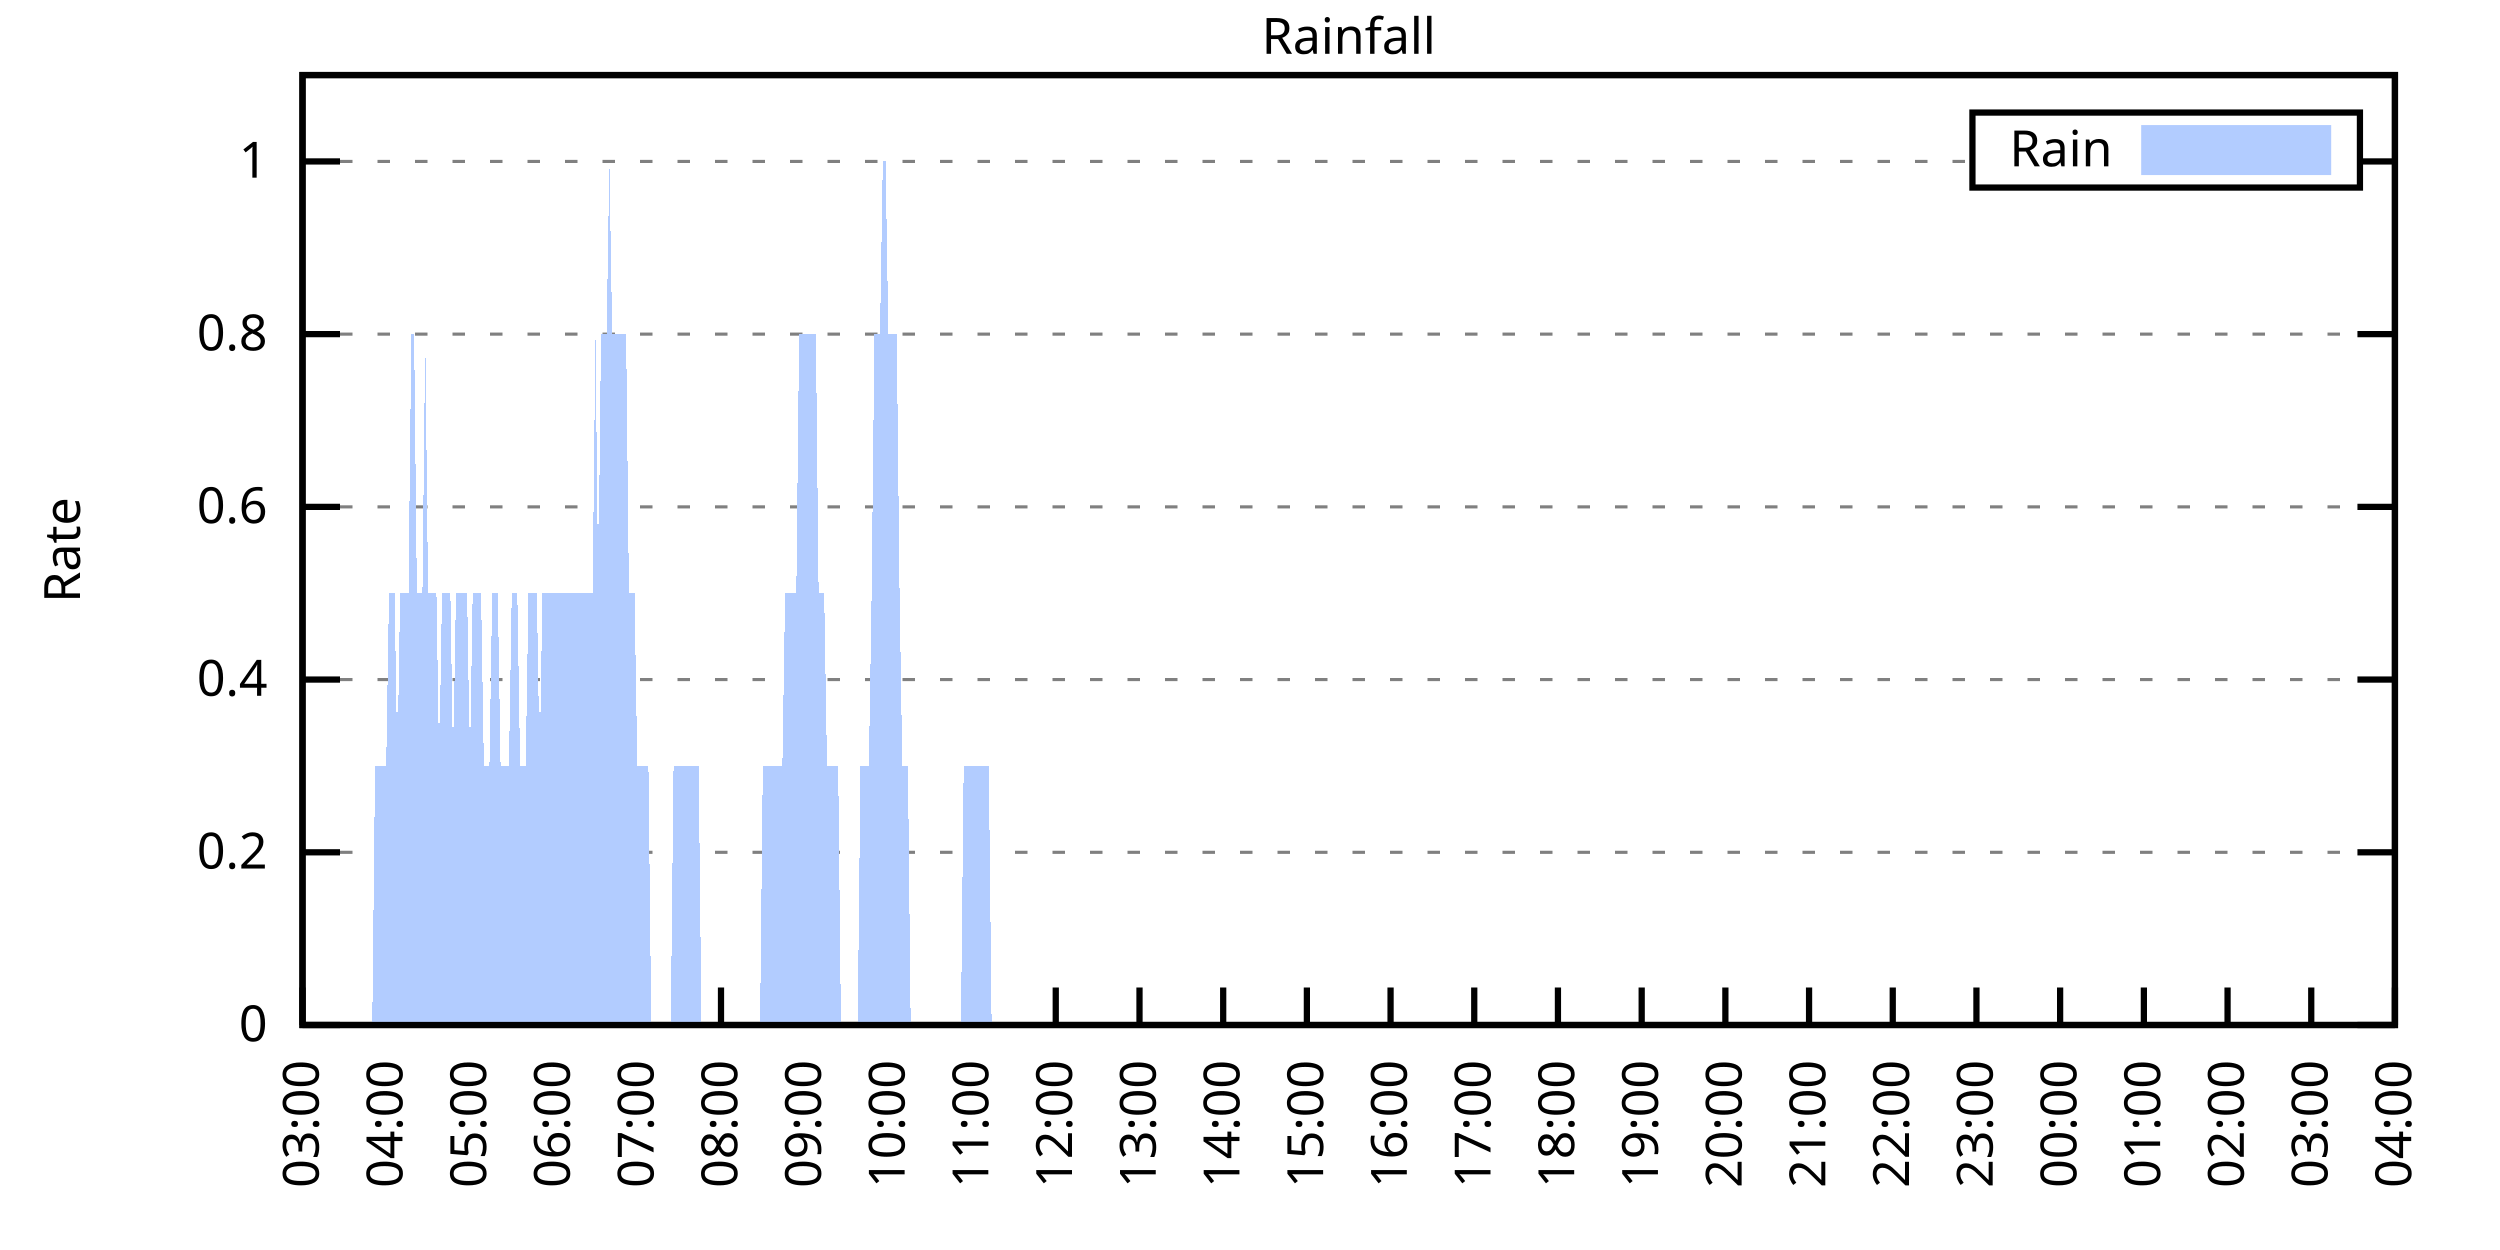
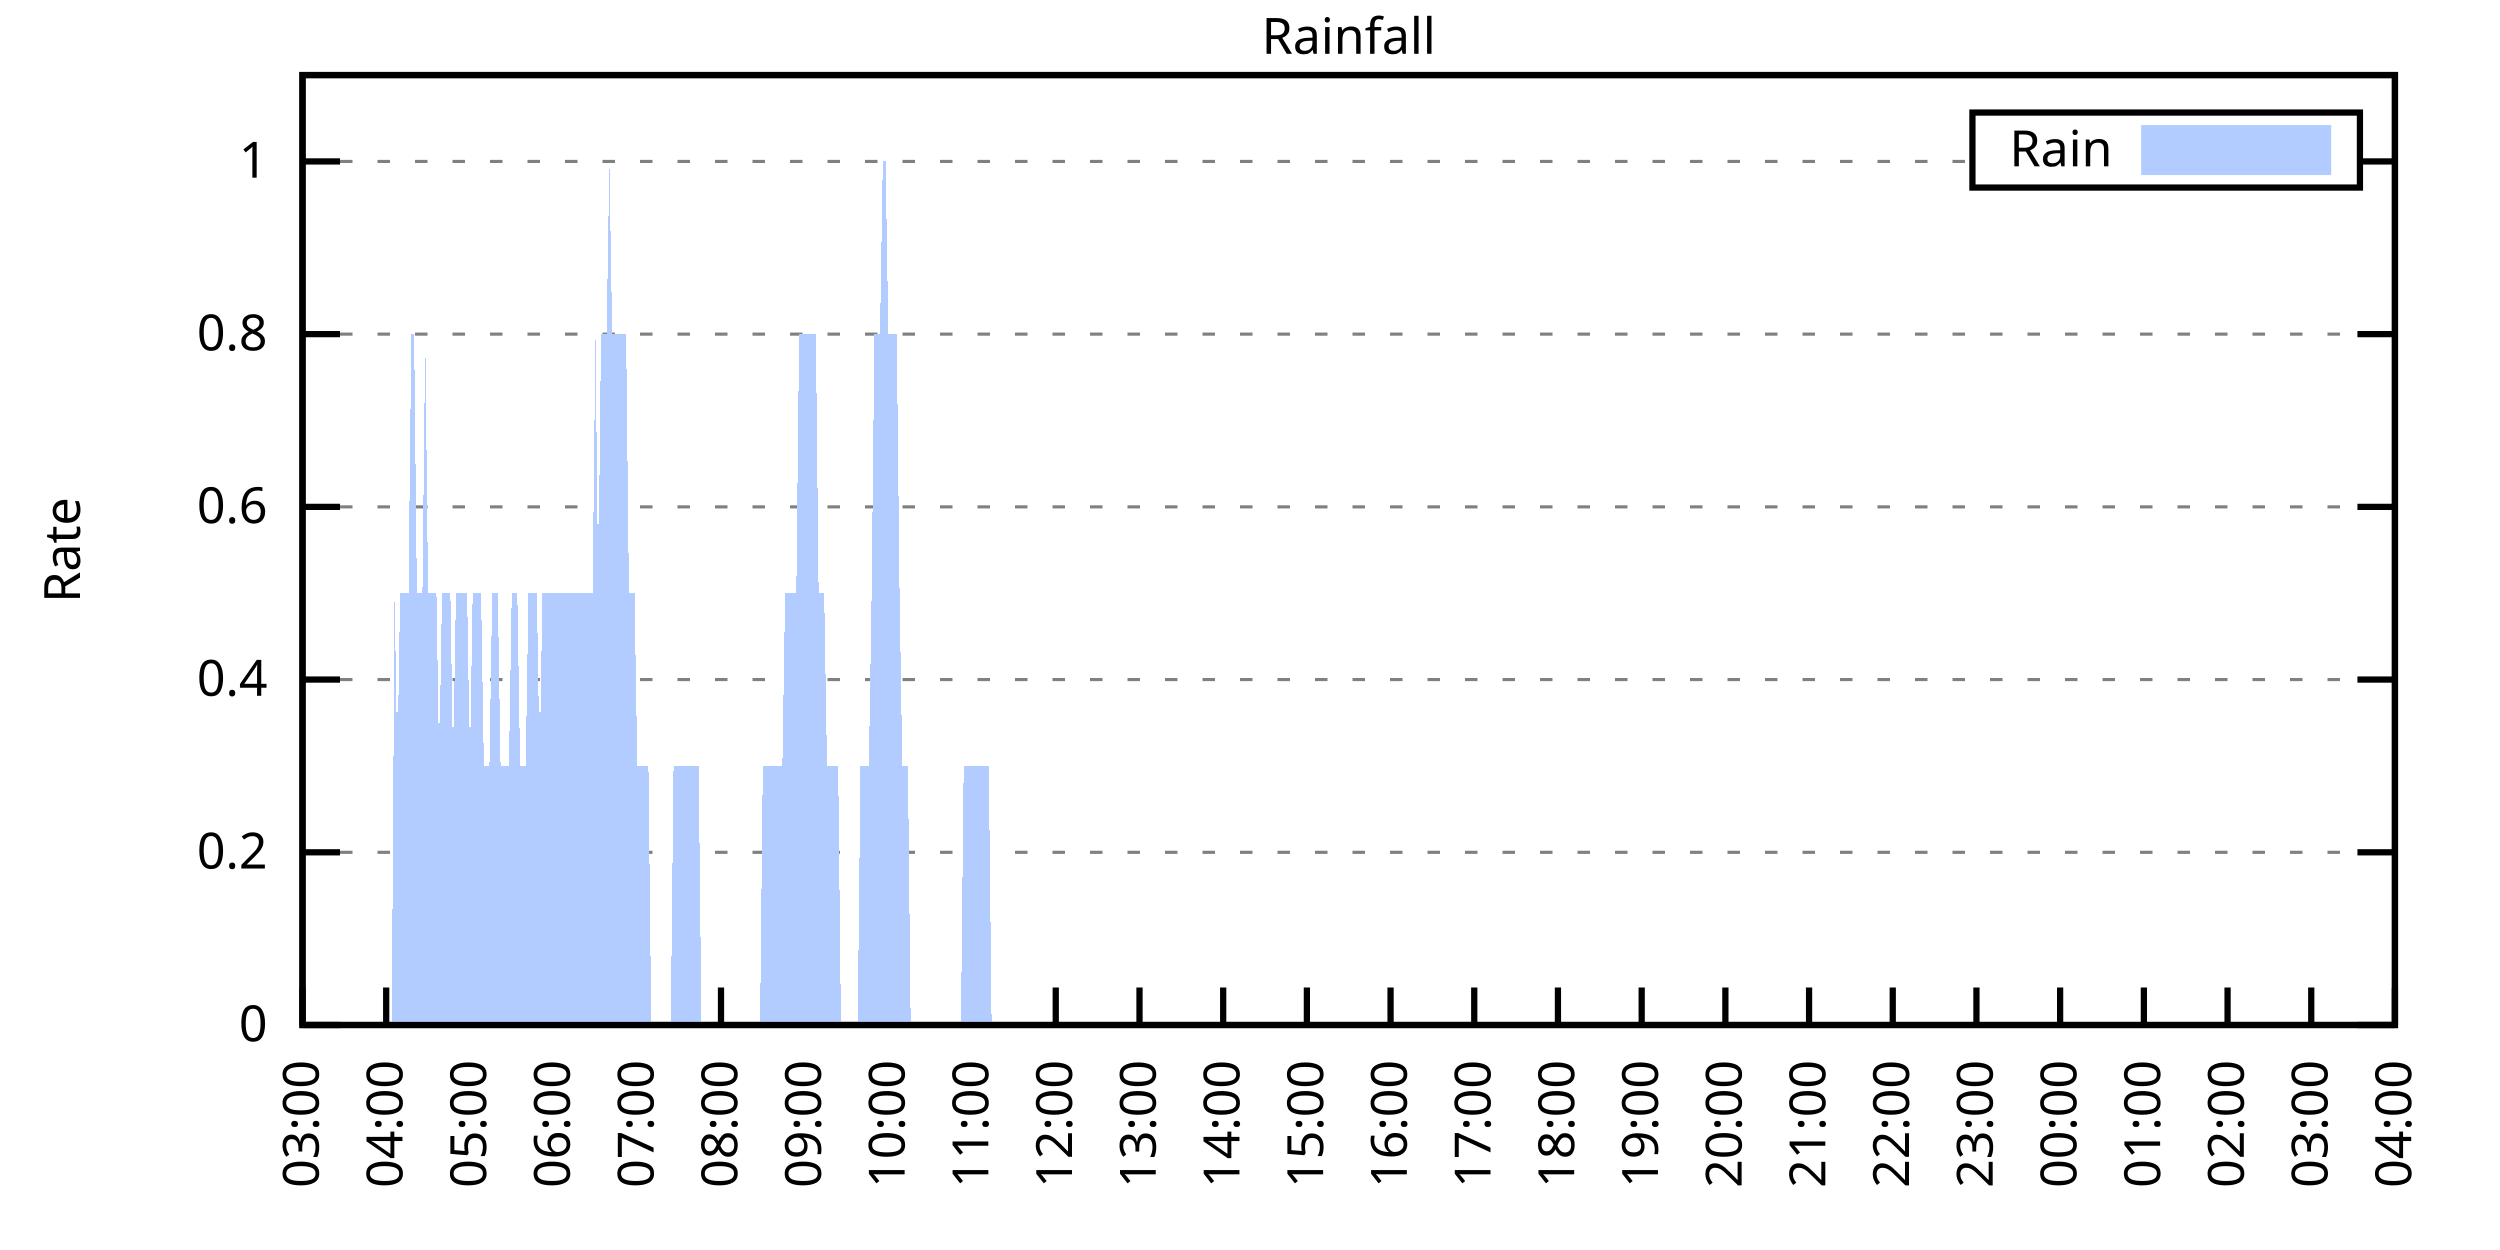
<svg xmlns="http://www.w3.org/2000/svg" xmlns:xlink="http://www.w3.org/1999/xlink" width="400" height="200" viewBox="0 0 400 200">
  <g id="gnuplot_canvas">
    <rect x="0" y="0" width="400" height="200" fill="none" />
    <defs>
      <circle id="gpDot" r="0.5" stroke-width="0.5" stroke="currentColor" />
      <path id="gpPt0" stroke-width="0.333" stroke="currentColor" d="M-1,0 h2 M0,-1 v2" />
      <path id="gpPt1" stroke-width="0.333" stroke="currentColor" d="M-1,-1 L1,1 M1,-1 L-1,1" />
      <path id="gpPt2" stroke-width="0.333" stroke="currentColor" d="M-1,0 L1,0 M0,-1 L0,1 M-1,-1 L1,1 M-1,1 L1,-1" />
      <rect id="gpPt3" stroke-width="0.333" stroke="currentColor" x="-1" y="-1" width="2" height="2" />
      <rect id="gpPt4" stroke-width="0.333" stroke="currentColor" fill="currentColor" x="-1" y="-1" width="2" height="2" />
      <circle id="gpPt5" stroke-width="0.333" stroke="currentColor" cx="0" cy="0" r="1" />
      <use xlink:href="#gpPt5" id="gpPt6" fill="currentColor" stroke="none" />
      <path id="gpPt7" stroke-width="0.333" stroke="currentColor" d="M0,-1.33 L-1.33,0.67 L1.33,0.67 z" />
      <use xlink:href="#gpPt7" id="gpPt8" fill="currentColor" stroke="none" />
      <use xlink:href="#gpPt7" id="gpPt9" stroke="currentColor" transform="rotate(180)" />
      <use xlink:href="#gpPt9" id="gpPt10" fill="currentColor" stroke="none" />
      <use xlink:href="#gpPt3" id="gpPt11" stroke="currentColor" transform="rotate(45)" />
      <use xlink:href="#gpPt11" id="gpPt12" fill="currentColor" stroke="none" />
      <path id="gpPt13" stroke-width="0.333" stroke="currentColor" d="M0,1.330 L1.265,0.411 L0.782,-1.067 L-0.782,-1.076 L-1.265,0.411 z" />
      <use xlink:href="#gpPt13" id="gpPt14" fill="currentColor" stroke="none" />
      <filter id="textbox" filterUnits="objectBoundingBox" x="0" y="0" height="1" width="1">
        <feFlood flood-color="white" flood-opacity="1" result="bgnd" />
        <feComposite in="SourceGraphic" in2="bgnd" operator="atop" />
      </filter>
      <filter id="greybox" filterUnits="objectBoundingBox" x="0" y="0" height="1" width="1">
        <feFlood flood-color="lightgrey" flood-opacity="1" result="grey" />
        <feComposite in="SourceGraphic" in2="grey" operator="atop" />
      </filter>
    </defs>
    <g fill="none" color="white" stroke="currentColor" stroke-width="1.00" stroke-linecap="butt" stroke-linejoin="miter">
</g>
    <g fill="none" color="black" stroke="currentColor" stroke-width="1.00" stroke-linecap="butt" stroke-linejoin="miter">
      <g stroke="none" shape-rendering="crispEdges">
        <polygon fill="rgb(255, 255, 255)" points="48.40,164.00 383.18,164.00 383.18,12.02 48.40,12.02 " />
      </g>
    </g>
    <g fill="none" color="black" stroke="currentColor" stroke-width="1.00" stroke-linecap="butt" stroke-linejoin="miter">
</g>
    <g fill="none" color="black" stroke="black" stroke-width="0.50" stroke-linecap="butt" stroke-linejoin="miter">
</g>
    <g fill="none" color="gray" stroke="currentColor" stroke-width="0.50" stroke-linecap="butt" stroke-linejoin="miter">
      <path stroke="gray" stroke-dasharray="2,4" class="gridline" d="M48.40,164.00 L383.19,164.00  " />
    </g>
    <g fill="none" color="gray" stroke="gray" stroke-width="1.00" stroke-linecap="butt" stroke-linejoin="miter">
</g>
    <g fill="none" color="black" stroke="currentColor" stroke-width="1.00" stroke-linecap="butt" stroke-linejoin="miter">
      <path stroke="black" d="M48.40,164.00 L54.40,164.00 M383.19,164.00 L377.19,164.00  " />
      <g transform="translate(42.80,166.60)" stroke="none" fill="black" font-family="Sans" font-size="8.00" text-anchor="end">
        <text>
          <tspan font-family="Sans"> 0</tspan>
        </text>
      </g>
    </g>
    <g fill="none" color="black" stroke="currentColor" stroke-width="1.00" stroke-linecap="butt" stroke-linejoin="miter">
</g>
    <g fill="none" color="black" stroke="black" stroke-width="0.50" stroke-linecap="butt" stroke-linejoin="miter">
</g>
    <g fill="none" color="gray" stroke="currentColor" stroke-width="0.50" stroke-linecap="butt" stroke-linejoin="miter">
      <path stroke="gray" stroke-dasharray="2,4" class="gridline" d="M48.40,136.37 L383.19,136.37  " />
    </g>
    <g fill="none" color="gray" stroke="gray" stroke-width="1.00" stroke-linecap="butt" stroke-linejoin="miter">
</g>
    <g fill="none" color="black" stroke="currentColor" stroke-width="1.00" stroke-linecap="butt" stroke-linejoin="miter">
      <path stroke="black" d="M48.40,136.37 L54.40,136.37 M383.19,136.37 L377.19,136.37  " />
      <g transform="translate(42.80,138.97)" stroke="none" fill="black" font-family="Sans" font-size="8.00" text-anchor="end">
        <text>
          <tspan font-family="Sans"> 0.2</tspan>
        </text>
      </g>
    </g>
    <g fill="none" color="black" stroke="currentColor" stroke-width="1.00" stroke-linecap="butt" stroke-linejoin="miter">
</g>
    <g fill="none" color="black" stroke="black" stroke-width="0.50" stroke-linecap="butt" stroke-linejoin="miter">
</g>
    <g fill="none" color="gray" stroke="currentColor" stroke-width="0.50" stroke-linecap="butt" stroke-linejoin="miter">
      <path stroke="gray" stroke-dasharray="2,4" class="gridline" d="M48.40,108.73 L383.19,108.73  " />
    </g>
    <g fill="none" color="gray" stroke="gray" stroke-width="1.00" stroke-linecap="butt" stroke-linejoin="miter">
</g>
    <g fill="none" color="black" stroke="currentColor" stroke-width="1.00" stroke-linecap="butt" stroke-linejoin="miter">
      <path stroke="black" d="M48.40,108.73 L54.40,108.73 M383.19,108.73 L377.19,108.73  " />
      <g transform="translate(42.80,111.33)" stroke="none" fill="black" font-family="Sans" font-size="8.00" text-anchor="end">
        <text>
          <tspan font-family="Sans"> 0.4</tspan>
        </text>
      </g>
    </g>
    <g fill="none" color="black" stroke="currentColor" stroke-width="1.00" stroke-linecap="butt" stroke-linejoin="miter">
</g>
    <g fill="none" color="black" stroke="black" stroke-width="0.50" stroke-linecap="butt" stroke-linejoin="miter">
</g>
    <g fill="none" color="gray" stroke="currentColor" stroke-width="0.50" stroke-linecap="butt" stroke-linejoin="miter">
      <path stroke="gray" stroke-dasharray="2,4" class="gridline" d="M48.40,81.10 L383.19,81.10  " />
    </g>
    <g fill="none" color="gray" stroke="gray" stroke-width="1.00" stroke-linecap="butt" stroke-linejoin="miter">
</g>
    <g fill="none" color="black" stroke="currentColor" stroke-width="1.00" stroke-linecap="butt" stroke-linejoin="miter">
      <path stroke="black" d="M48.40,81.10 L54.40,81.10 M383.19,81.10 L377.19,81.10  " />
      <g transform="translate(42.80,83.70)" stroke="none" fill="black" font-family="Sans" font-size="8.00" text-anchor="end">
        <text>
          <tspan font-family="Sans"> 0.6</tspan>
        </text>
      </g>
    </g>
    <g fill="none" color="black" stroke="currentColor" stroke-width="1.00" stroke-linecap="butt" stroke-linejoin="miter">
</g>
    <g fill="none" color="black" stroke="black" stroke-width="0.50" stroke-linecap="butt" stroke-linejoin="miter">
</g>
    <g fill="none" color="gray" stroke="currentColor" stroke-width="0.50" stroke-linecap="butt" stroke-linejoin="miter">
      <path stroke="gray" stroke-dasharray="2,4" class="gridline" d="M48.40,53.46 L383.19,53.46  " />
    </g>
    <g fill="none" color="gray" stroke="gray" stroke-width="1.00" stroke-linecap="butt" stroke-linejoin="miter">
</g>
    <g fill="none" color="black" stroke="currentColor" stroke-width="1.00" stroke-linecap="butt" stroke-linejoin="miter">
      <path stroke="black" d="M48.40,53.46 L54.40,53.46 M383.19,53.46 L377.19,53.46  " />
      <g transform="translate(42.80,56.06)" stroke="none" fill="black" font-family="Sans" font-size="8.00" text-anchor="end">
        <text>
          <tspan font-family="Sans"> 0.8</tspan>
        </text>
      </g>
    </g>
    <g fill="none" color="black" stroke="currentColor" stroke-width="1.00" stroke-linecap="butt" stroke-linejoin="miter">
</g>
    <g fill="none" color="black" stroke="black" stroke-width="0.50" stroke-linecap="butt" stroke-linejoin="miter">
</g>
    <g fill="none" color="gray" stroke="currentColor" stroke-width="0.50" stroke-linecap="butt" stroke-linejoin="miter">
      <path stroke="gray" stroke-dasharray="2,4" class="gridline" d="M48.40,25.83 L315.59,25.83 M377.59,25.83 L383.19,25.83  " />
    </g>
    <g fill="none" color="gray" stroke="gray" stroke-width="1.00" stroke-linecap="butt" stroke-linejoin="miter">
</g>
    <g fill="none" color="black" stroke="currentColor" stroke-width="1.00" stroke-linecap="butt" stroke-linejoin="miter">
      <path stroke="black" d="M48.40,25.83 L54.40,25.83 M383.19,25.83 L377.19,25.83  " />
      <g transform="translate(42.80,28.43)" stroke="none" fill="black" font-family="Sans" font-size="8.00" text-anchor="end">
        <text>
          <tspan font-family="Sans"> 1</tspan>
        </text>
      </g>
    </g>
    <g fill="none" color="black" stroke="currentColor" stroke-width="1.00" stroke-linecap="butt" stroke-linejoin="miter">
      <path stroke="black" d="M48.40,164.00 L48.40,158.00  " />
      <g transform="translate(51.00,169.60) rotate(270.00)" stroke="none" fill="black" font-family="Sans" font-size="8.00" text-anchor="end">
        <text>
          <tspan font-family="Sans">03:00</tspan>
        </text>
      </g>
    </g>
    <g fill="none" color="black" stroke="currentColor" stroke-width="1.00" stroke-linecap="butt" stroke-linejoin="miter">
      <path stroke="black" d="M61.79,164.00 L61.79,158.00  " />
      <g transform="translate(64.39,169.60) rotate(270.00)" stroke="none" fill="black" font-family="Sans" font-size="8.00" text-anchor="end">
        <text>
          <tspan font-family="Sans">04:00</tspan>
        </text>
      </g>
    </g>
    <g fill="none" color="black" stroke="currentColor" stroke-width="1.00" stroke-linecap="butt" stroke-linejoin="miter">
      <path stroke="black" d="M75.18,164.00 L75.18,158.00  " />
      <g transform="translate(77.78,169.60) rotate(270.00)" stroke="none" fill="black" font-family="Sans" font-size="8.00" text-anchor="end">
        <text>
          <tspan font-family="Sans">05:00</tspan>
        </text>
      </g>
    </g>
    <g fill="none" color="black" stroke="currentColor" stroke-width="1.00" stroke-linecap="butt" stroke-linejoin="miter">
      <path stroke="black" d="M88.57,164.00 L88.57,158.00  " />
      <g transform="translate(91.17,169.60) rotate(270.00)" stroke="none" fill="black" font-family="Sans" font-size="8.00" text-anchor="end">
        <text>
          <tspan font-family="Sans">06:00</tspan>
        </text>
      </g>
    </g>
    <g fill="none" color="black" stroke="currentColor" stroke-width="1.00" stroke-linecap="butt" stroke-linejoin="miter">
      <path stroke="black" d="M101.97,164.00 L101.97,158.00  " />
      <g transform="translate(104.57,169.60) rotate(270.00)" stroke="none" fill="black" font-family="Sans" font-size="8.00" text-anchor="end">
        <text>
          <tspan font-family="Sans">07:00</tspan>
        </text>
      </g>
    </g>
    <g fill="none" color="black" stroke="currentColor" stroke-width="1.00" stroke-linecap="butt" stroke-linejoin="miter">
      <path stroke="black" d="M115.36,164.00 L115.36,158.00  " />
      <g transform="translate(117.96,169.60) rotate(270.00)" stroke="none" fill="black" font-family="Sans" font-size="8.00" text-anchor="end">
        <text>
          <tspan font-family="Sans">08:00</tspan>
        </text>
      </g>
    </g>
    <g fill="none" color="black" stroke="currentColor" stroke-width="1.00" stroke-linecap="butt" stroke-linejoin="miter">
      <path stroke="black" d="M128.75,164.00 L128.75,158.00  " />
      <g transform="translate(131.35,169.60) rotate(270.00)" stroke="none" fill="black" font-family="Sans" font-size="8.00" text-anchor="end">
        <text>
          <tspan font-family="Sans">09:00</tspan>
        </text>
      </g>
    </g>
    <g fill="none" color="black" stroke="currentColor" stroke-width="1.00" stroke-linecap="butt" stroke-linejoin="miter">
      <path stroke="black" d="M142.14,164.00 L142.14,158.00  " />
      <g transform="translate(144.74,169.60) rotate(270.00)" stroke="none" fill="black" font-family="Sans" font-size="8.00" text-anchor="end">
        <text>
          <tspan font-family="Sans">10:00</tspan>
        </text>
      </g>
    </g>
    <g fill="none" color="black" stroke="currentColor" stroke-width="1.00" stroke-linecap="butt" stroke-linejoin="miter">
      <path stroke="black" d="M155.53,164.00 L155.53,158.00  " />
      <g transform="translate(158.13,169.60) rotate(270.00)" stroke="none" fill="black" font-family="Sans" font-size="8.00" text-anchor="end">
        <text>
          <tspan font-family="Sans">11:00</tspan>
        </text>
      </g>
    </g>
    <g fill="none" color="black" stroke="currentColor" stroke-width="1.00" stroke-linecap="butt" stroke-linejoin="miter">
      <path stroke="black" d="M168.92,164.00 L168.92,158.00  " />
      <g transform="translate(171.52,169.60) rotate(270.00)" stroke="none" fill="black" font-family="Sans" font-size="8.00" text-anchor="end">
        <text>
          <tspan font-family="Sans">12:00</tspan>
        </text>
      </g>
    </g>
    <g fill="none" color="black" stroke="currentColor" stroke-width="1.00" stroke-linecap="butt" stroke-linejoin="miter">
      <path stroke="black" d="M182.32,164.00 L182.32,158.00  " />
      <g transform="translate(184.92,169.60) rotate(270.00)" stroke="none" fill="black" font-family="Sans" font-size="8.00" text-anchor="end">
        <text>
          <tspan font-family="Sans">13:00</tspan>
        </text>
      </g>
    </g>
    <g fill="none" color="black" stroke="currentColor" stroke-width="1.00" stroke-linecap="butt" stroke-linejoin="miter">
      <path stroke="black" d="M195.71,164.00 L195.71,158.00  " />
      <g transform="translate(198.31,169.60) rotate(270.00)" stroke="none" fill="black" font-family="Sans" font-size="8.00" text-anchor="end">
        <text>
          <tspan font-family="Sans">14:00</tspan>
        </text>
      </g>
    </g>
    <g fill="none" color="black" stroke="currentColor" stroke-width="1.00" stroke-linecap="butt" stroke-linejoin="miter">
      <path stroke="black" d="M209.10,164.00 L209.10,158.00  " />
      <g transform="translate(211.70,169.60) rotate(270.00)" stroke="none" fill="black" font-family="Sans" font-size="8.00" text-anchor="end">
        <text>
          <tspan font-family="Sans">15:00</tspan>
        </text>
      </g>
    </g>
    <g fill="none" color="black" stroke="currentColor" stroke-width="1.00" stroke-linecap="butt" stroke-linejoin="miter">
      <path stroke="black" d="M222.49,164.00 L222.49,158.00  " />
      <g transform="translate(225.09,169.60) rotate(270.00)" stroke="none" fill="black" font-family="Sans" font-size="8.00" text-anchor="end">
        <text>
          <tspan font-family="Sans">16:00</tspan>
        </text>
      </g>
    </g>
    <g fill="none" color="black" stroke="currentColor" stroke-width="1.00" stroke-linecap="butt" stroke-linejoin="miter">
      <path stroke="black" d="M235.88,164.00 L235.88,158.00  " />
      <g transform="translate(238.48,169.60) rotate(270.00)" stroke="none" fill="black" font-family="Sans" font-size="8.00" text-anchor="end">
        <text>
          <tspan font-family="Sans">17:00</tspan>
        </text>
      </g>
    </g>
    <g fill="none" color="black" stroke="currentColor" stroke-width="1.00" stroke-linecap="butt" stroke-linejoin="miter">
      <path stroke="black" d="M249.27,164.00 L249.27,158.00  " />
      <g transform="translate(251.87,169.60) rotate(270.00)" stroke="none" fill="black" font-family="Sans" font-size="8.00" text-anchor="end">
        <text>
          <tspan font-family="Sans">18:00</tspan>
        </text>
      </g>
    </g>
    <g fill="none" color="black" stroke="currentColor" stroke-width="1.00" stroke-linecap="butt" stroke-linejoin="miter">
      <path stroke="black" d="M262.67,164.00 L262.67,158.00  " />
      <g transform="translate(265.27,169.60) rotate(270.00)" stroke="none" fill="black" font-family="Sans" font-size="8.00" text-anchor="end">
        <text>
          <tspan font-family="Sans">19:00</tspan>
        </text>
      </g>
    </g>
    <g fill="none" color="black" stroke="currentColor" stroke-width="1.00" stroke-linecap="butt" stroke-linejoin="miter">
      <path stroke="black" d="M276.06,164.00 L276.06,158.00  " />
      <g transform="translate(278.66,169.60) rotate(270.00)" stroke="none" fill="black" font-family="Sans" font-size="8.00" text-anchor="end">
        <text>
          <tspan font-family="Sans">20:00</tspan>
        </text>
      </g>
    </g>
    <g fill="none" color="black" stroke="currentColor" stroke-width="1.00" stroke-linecap="butt" stroke-linejoin="miter">
      <path stroke="black" d="M289.45,164.00 L289.45,158.00  " />
      <g transform="translate(292.05,169.60) rotate(270.00)" stroke="none" fill="black" font-family="Sans" font-size="8.00" text-anchor="end">
        <text>
          <tspan font-family="Sans">21:00</tspan>
        </text>
      </g>
    </g>
    <g fill="none" color="black" stroke="currentColor" stroke-width="1.00" stroke-linecap="butt" stroke-linejoin="miter">
      <path stroke="black" d="M302.84,164.00 L302.84,158.00  " />
      <g transform="translate(305.44,169.60) rotate(270.00)" stroke="none" fill="black" font-family="Sans" font-size="8.00" text-anchor="end">
        <text>
          <tspan font-family="Sans">22:00</tspan>
        </text>
      </g>
    </g>
    <g fill="none" color="black" stroke="currentColor" stroke-width="1.00" stroke-linecap="butt" stroke-linejoin="miter">
      <path stroke="black" d="M316.23,164.00 L316.23,158.00  " />
      <g transform="translate(318.83,169.60) rotate(270.00)" stroke="none" fill="black" font-family="Sans" font-size="8.00" text-anchor="end">
        <text>
          <tspan font-family="Sans">23:00</tspan>
        </text>
      </g>
    </g>
    <g fill="none" color="black" stroke="currentColor" stroke-width="1.00" stroke-linecap="butt" stroke-linejoin="miter">
      <path stroke="black" d="M329.62,164.00 L329.62,158.00  " />
      <g transform="translate(332.22,169.60) rotate(270.00)" stroke="none" fill="black" font-family="Sans" font-size="8.00" text-anchor="end">
        <text>
          <tspan font-family="Sans">00:00</tspan>
        </text>
      </g>
    </g>
    <g fill="none" color="black" stroke="currentColor" stroke-width="1.00" stroke-linecap="butt" stroke-linejoin="miter">
      <path stroke="black" d="M343.02,164.00 L343.02,158.00  " />
      <g transform="translate(345.62,169.60) rotate(270.00)" stroke="none" fill="black" font-family="Sans" font-size="8.00" text-anchor="end">
        <text>
          <tspan font-family="Sans">01:00</tspan>
        </text>
      </g>
    </g>
    <g fill="none" color="black" stroke="currentColor" stroke-width="1.00" stroke-linecap="butt" stroke-linejoin="miter">
      <path stroke="black" d="M356.41,164.00 L356.41,158.00  " />
      <g transform="translate(359.01,169.60) rotate(270.00)" stroke="none" fill="black" font-family="Sans" font-size="8.00" text-anchor="end">
        <text>
          <tspan font-family="Sans">02:00</tspan>
        </text>
      </g>
    </g>
    <g fill="none" color="black" stroke="currentColor" stroke-width="1.00" stroke-linecap="butt" stroke-linejoin="miter">
      <path stroke="black" d="M369.80,164.00 L369.80,158.00  " />
      <g transform="translate(372.40,169.60) rotate(270.00)" stroke="none" fill="black" font-family="Sans" font-size="8.00" text-anchor="end">
        <text>
          <tspan font-family="Sans">03:00</tspan>
        </text>
      </g>
    </g>
    <g fill="none" color="black" stroke="currentColor" stroke-width="1.00" stroke-linecap="butt" stroke-linejoin="miter">
      <path stroke="black" d="M383.19,164.00 L383.19,158.00  " />
      <g transform="translate(385.79,169.60) rotate(270.00)" stroke="none" fill="black" font-family="Sans" font-size="8.00" text-anchor="end">
        <text>
          <tspan font-family="Sans">04:00</tspan>
        </text>
      </g>
    </g>
    <g fill="none" color="black" stroke="currentColor" stroke-width="1.00" stroke-linecap="butt" stroke-linejoin="miter">
</g>
    <g fill="none" color="black" stroke="currentColor" stroke-width="1.00" stroke-linecap="butt" stroke-linejoin="miter">
      <path stroke="black" d="M48.40,12.01 L48.40,164.00 L383.19,164.00 L383.19,12.01 L48.40,12.01 Z  " />
    </g>
    <g fill="none" color="black" stroke="currentColor" stroke-width="1.00" stroke-linecap="butt" stroke-linejoin="miter">
</g>
    <g fill="none" color="black" stroke="currentColor" stroke-width="1.00" stroke-linecap="butt" stroke-linejoin="miter">
      <path stroke="black" d="M315.59,30.01 L315.59,18.01 L377.59,18.01 L377.59,30.01 L315.59,30.01 Z  " />
    </g>
    <g id="Rainfall_plot_1">
      <g fill="none" color="white" stroke="black" stroke-width="2.00" stroke-linecap="butt" stroke-linejoin="miter">
</g>
      <g fill="none" color="black" stroke="currentColor" stroke-width="2.00" stroke-linecap="butt" stroke-linejoin="miter">
        <g transform="translate(337.99,26.61)" stroke="none" fill="black" font-family="Sans" font-size="8.00" text-anchor="end">
          <text>
            <tspan font-family="Sans">Rain</tspan>
          </text>
        </g>
      </g>
      <g fill="none" color="black" stroke="currentColor" stroke-width="2.00" stroke-linecap="butt" stroke-linejoin="miter">
        <g stroke="none" shape-rendering="crispEdges">
          <polygon fill="rgb(178, 204, 255)" points="343.59,27.01 371.99,27.01 371.99,21.01 343.59,21.01 " />
        </g>
        <path stroke="rgb(178, 204, 255)" d="M343.59,27.01 L371.99,27.01 L371.99,21.01 L343.59,21.01 L343.59,27.01 Z  " />
      </g>
      <g fill="none" color="black" stroke="currentColor" stroke-width="2.00" stroke-linecap="butt" stroke-linejoin="miter">
        <g stroke="none" shape-rendering="crispEdges">
-           <polygon fill="rgb(178, 204, 255)" points="55.54,164.00 55.99,164.00 56.43,164.00 56.88,164.00 57.33,164.00 57.77,164.00 58.22,164.00 58.67,164.00 59.11,164.00 59.56,164.00 60.01,122.55 60.45,122.55 60.90,122.55 61.35,122.55 61.79,122.55 62.24,94.91 62.68,94.91 63.13,94.91 63.58,122.55 64.02,94.91 64.47,94.91 64.92,94.91 65.36,94.91 65.81,53.46 66.26,53.46 66.70,94.91 67.15,94.91 67.59,94.91 68.04,53.46 68.49,94.91 68.93,94.91 69.38,94.91 69.83,94.91 70.27,122.55 70.72,94.91 71.17,94.91 71.61,94.91 72.06,94.91 72.50,122.55 72.95,94.91 73.40,94.91 73.84,94.91 74.29,94.91 74.74,94.91 75.18,122.55 75.63,94.91 76.08,94.91 76.52,94.91 76.97,94.91 77.42,122.55 77.86,122.55 78.31,122.55 78.75,94.91 79.20,94.91 79.65,94.91 80.09,122.55 80.54,122.55 80.99,122.55 81.43,122.55 81.88,94.91 82.33,94.91 82.77,94.91 83.22,122.55 83.66,122.55 84.11,122.55 84.56,94.91 85.00,94.91 85.45,94.91 85.90,94.91 86.34,122.55 86.79,94.91 87.24,94.91 87.68,94.91 88.13,94.91 88.57,94.91 89.02,94.91 89.47,94.91 89.91,94.91 90.36,94.91 90.81,94.91 91.25,94.91 91.70,94.91 92.15,94.91 92.59,94.91 93.04,94.91 93.49,94.91 93.93,94.91 94.38,94.91 94.82,94.91 95.27,53.46 95.72,94.91 96.16,53.46 96.61,53.46 97.06,53.46 97.50,25.83 97.95,53.46 98.40,53.46 98.84,53.46 99.29,53.46 99.73,53.46 100.18,53.46 100.63,94.91 101.07,94.91 101.52,94.91 101.97,122.55 102.41,122.55 102.86,122.55 103.31,122.55 103.75,122.55 104.20,164.00 104.64,164.00 105.09,164.00 105.54,164.00 105.98,164.00 106.43,164.00 106.88,164.00 107.32,164.00 107.77,122.55 108.22,122.55 108.66,122.55 109.11,122.55 109.55,122.55 110.00,122.55 110.45,122.55 110.89,122.55 111.34,122.55 111.79,122.55 112.23,164.00 112.68,164.00 113.13,164.00 113.57,164.00 114.02,164.00 114.47,164.00 114.91,164.00 115.36,164.00 115.80,164.00 116.25,164.00 116.70,164.00 117.14,164.00 117.59,164.00 118.04,164.00 118.48,164.00 118.93,164.00 119.38,164.00 119.82,164.00 120.27,164.00 120.71,164.00 121.16,164.00 121.61,164.00 122.05,122.55 122.50,122.55 122.95,122.55 123.39,122.55 123.84,122.55 124.29,122.55 124.73,122.55 125.18,122.55 125.62,94.91 126.07,94.91 126.52,94.91 126.96,94.91 127.41,94.91 127.86,53.46 128.30,53.46 128.75,53.46 129.20,53.46 129.64,53.46 130.09,53.46 130.54,53.46 130.98,94.91 131.43,94.91 131.87,94.91 132.32,122.55 132.77,122.55 133.21,122.55 133.66,122.55 134.11,122.55 134.55,164.00 135.00,164.00 135.45,164.00 135.89,164.00 136.34,164.00 136.78,164.00 137.23,164.00 137.68,122.55 138.12,122.55 138.57,122.55 139.02,122.55 139.46,94.91 139.91,53.46 140.36,53.46 140.80,53.46 141.25,25.83 141.69,25.83 142.14,53.46 142.59,53.46 143.03,53.46 143.48,53.46 143.93,94.91 144.37,122.55 144.82,122.55 145.27,122.55 145.71,164.00 146.16,164.00 146.61,164.00 147.05,164.00 147.50,164.00 147.94,164.00 148.39,164.00 148.84,164.00 149.28,164.00 149.73,164.00 150.18,164.00 150.62,164.00 151.07,164.00 151.52,164.00 151.96,164.00 152.41,164.00 152.85,164.00 153.30,164.00 153.75,164.00 154.19,122.55 154.64,122.55 155.09,122.55 155.53,122.55 155.98,122.55 156.43,122.55 156.87,122.55 157.32,122.55 157.76,122.55 158.21,122.55 158.66,164.00 159.10,164.00 159.55,164.00 160.00,164.00 160.44,164.00 160.89,164.00 161.34,164.00 161.78,164.00 162.23,164.00 162.67,164.00 163.12,164.00 163.57,164.00 164.01,164.00 164.46,164.00 164.91,164.00 165.35,164.00 165.80,164.00 166.25,164.00 166.69,164.00 167.14,164.00 167.59,164.00 168.03,164.00 168.48,164.00 168.92,164.00 169.37,164.00 169.82,164.00 170.26,164.00 170.71,164.00 171.16,164.00 171.60,164.00 172.05,164.00 172.50,164.00 172.94,164.00 173.39,164.00 173.83,164.00 174.28,164.00 174.73,164.00 175.17,164.00 175.62,164.00 176.07,164.00 176.51,164.00 176.96,164.00 177.41,164.00 177.85,164.00 178.30,164.00 178.74,164.00 179.19,164.00 179.64,164.00 180.08,164.00 180.53,164.00 180.98,164.00 181.42,164.00 181.87,164.00 182.32,164.00 182.76,164.00 183.21,164.00 183.66,164.00 184.10,164.00 184.55,164.00 184.99,164.00 185.44,164.00 185.89,164.00 186.33,164.00 186.78,164.00 187.23,164.00 187.67,164.00 188.12,164.00 188.57,164.00 189.01,164.00 189.46,164.00 189.90,164.00 190.35,164.00 190.80,164.00 191.24,164.00 191.69,164.00 192.14,164.00 192.58,164.00 193.03,164.00 193.48,164.00 193.92,164.00 194.37,164.00 194.81,164.00 195.26,164.00 195.71,164.00 196.15,164.00 196.60,164.00 197.05,164.00 197.49,164.00 197.94,164.00 198.39,164.00 198.83,164.00 199.28,164.00 199.73,164.00 200.17,164.00 200.62,164.00 201.06,164.00 201.51,164.00 201.96,164.00 202.40,164.00 202.85,164.00 203.30,164.00 203.74,164.00 204.19,164.00 204.64,164.00 205.08,164.00 205.53,164.00 205.97,164.00 206.42,164.00 206.87,164.00 207.31,164.00 207.76,164.00 208.21,164.00 208.65,164.00 209.10,164.00 209.55,164.00 209.99,164.00 210.44,164.00 210.88,164.00 211.33,164.00 211.78,164.00 212.22,164.00 212.67,164.00 213.12,164.00 213.56,164.00 214.01,164.00 214.46,164.00 214.90,164.00 215.35,164.00 215.80,164.00 216.24,164.00 216.69,164.00 217.13,164.00 217.58,164.00 218.03,164.00 218.47,164.00 218.92,164.00 219.37,164.00 219.81,164.00 220.26,164.00 220.71,164.00 221.15,164.00 221.60,164.00 222.04,164.00 222.49,164.00 222.94,164.00 223.38,164.00 223.83,164.00 224.28,164.00 224.72,164.00 225.17,164.00 225.62,164.00 226.06,164.00 226.51,164.00 226.95,164.00 227.40,164.00 227.85,164.00 228.29,164.00 228.74,164.00 229.19,164.00 229.63,164.00 230.08,164.00 230.53,164.00 230.97,164.00 231.42,164.00 231.86,164.00 232.31,164.00 232.76,164.00 233.20,164.00 233.65,164.00 234.10,164.00 234.54,164.00 234.99,164.00 235.44,164.00 235.88,164.00 236.33,164.00 236.78,164.00 237.22,164.00 237.67,164.00 238.11,164.00 238.56,164.00 239.01,164.00 239.45,164.00 239.90,164.00 240.35,164.00 240.79,164.00 241.24,164.00 241.69,164.00 242.13,164.00 242.58,164.00 243.02,164.00 243.47,164.00 243.92,164.00 244.36,164.00 244.81,164.00 245.26,164.00 245.70,164.00 246.15,164.00 246.60,164.00 247.04,164.00 247.49,164.00 247.93,164.00 248.38,164.00 248.83,164.00 249.27,164.00 249.72,164.00 250.17,164.00 250.61,164.00 251.06,164.00 251.51,164.00 251.95,164.00 252.40,164.00 252.85,164.00 253.29,164.00 253.74,164.00 254.18,164.00 254.63,164.00 255.08,164.00 255.52,164.00 255.97,164.00 256.42,164.00 256.86,164.00 257.31,164.00 257.76,164.00 258.20,164.00 258.65,164.00 259.09,164.00 259.54,164.00 259.99,164.00 260.43,164.00 260.88,164.00 261.33,164.00 261.77,164.00 262.22,164.00 262.67,164.00 263.11,164.00 263.56,164.00 264.00,164.00 264.45,164.00 264.90,164.00 265.34,164.00 265.79,164.00 266.24,164.00 266.68,164.00 267.13,164.00 267.58,164.00 268.02,164.00 268.47,164.00 268.92,164.00 269.36,164.00 269.81,164.00 270.25,164.00 270.70,164.00 271.15,164.00 271.59,164.00 272.04,164.00 272.49,164.00 272.93,164.00 273.38,164.00 273.83,164.00 274.27,164.00 274.72,164.00 275.16,164.00 275.61,164.00 276.06,164.00 276.50,164.00 276.95,164.00 277.40,164.00 277.84,164.00 278.29,164.00 278.74,164.00 279.18,164.00 279.63,164.00 280.07,164.00 280.52,164.00 280.97,164.00 281.41,164.00 281.86,164.00 282.31,164.00 282.75,164.00 283.20,164.00 283.65,164.00 284.09,164.00 284.54,164.00 284.98,164.00 285.43,164.00 285.88,164.00 286.32,164.00 286.77,164.00 287.22,164.00 287.66,164.00 288.11,164.00 288.56,164.00 289.00,164.00 289.45,164.00 289.90,164.00 290.34,164.00 290.79,164.00 291.23,164.00 291.68,164.00 292.13,164.00 292.57,164.00 293.02,164.00 293.47,164.00 293.91,164.00 294.36,164.00 294.81,164.00 295.25,164.00 295.70,164.00 296.14,164.00 296.59,164.00 297.04,164.00 297.48,164.00 297.93,164.00 298.38,164.00 298.82,164.00 299.27,164.00 299.72,164.00 300.16,164.00 300.61,164.00 301.05,164.00 301.50,164.00 301.72,164.00 301.95,164.00 302.39,164.00 302.84,164.00 303.29,164.00 303.73,164.00 304.18,164.00 304.63,164.00 305.07,164.00 305.52,164.00 305.97,164.00 306.41,164.00 306.86,164.00 307.30,164.00 307.75,164.00 308.20,164.00 308.64,164.00 309.09,164.00 309.54,164.00 309.98,164.00 310.43,164.00 310.88,164.00 311.32,164.00 311.77,164.00 312.21,164.00 312.66,164.00 313.11,164.00 313.55,164.00 314.00,164.00 314.45,164.00 314.89,164.00 315.34,164.00 315.79,164.00 316.23,164.00 316.68,164.00 317.12,164.00 317.57,164.00 318.02,164.00 318.46,164.00 318.91,164.00 319.36,164.00 319.80,164.00 320.25,164.00 320.70,164.00 321.14,164.00 321.59,164.00 322.04,164.00 322.48,164.00 322.93,164.00 323.37,164.00 323.82,164.00 324.27,164.00 324.71,164.00 325.16,164.00 325.61,164.00 326.05,164.00 326.50,164.00 326.95,164.00 327.39,164.00 327.84,164.00 328.28,164.00 328.73,164.00 329.18,164.00 329.62,164.00 330.07,164.00 330.52,164.00 330.96,164.00 331.41,164.00 331.86,164.00 332.30,164.00 332.75,164.00 333.19,164.00 333.64,164.00 334.09,164.00 334.53,164.00 334.98,164.00 335.43,164.00 335.87,164.00 336.32,164.00 336.77,164.00 337.21,164.00 337.66,164.00 338.10,164.00 338.55,164.00 339.00,164.00 339.44,164.00 339.89,164.00 340.34,164.00 340.78,164.00 341.23,164.00 341.68,164.00 342.12,164.00 342.57,164.00 343.02,164.00 343.46,164.00 343.91,164.00 344.35,164.00 344.80,164.00 345.25,164.00 345.69,164.00 346.14,164.00 346.59,164.00 347.03,164.00 347.48,164.00 347.93,164.00 348.37,164.00 348.82,164.00 349.26,164.00 349.71,164.00 350.16,164.00 350.60,164.00 351.05,164.00 351.50,164.00 351.94,164.00 352.39,164.00 352.84,164.00 353.28,164.00 353.73,164.00 354.17,164.00 354.62,164.00 355.07,164.00 355.51,164.00 355.96,164.00 356.41,164.00 356.85,164.00 357.30,164.00 357.75,164.00 358.19,164.00 358.64,164.00 359.09,164.00 359.53,164.00 359.98,164.00 360.42,164.00 360.87,164.00 361.32,164.00 361.76,164.00 362.21,164.00 362.66,164.00 363.10,164.00 363.55,164.00 364.00,164.00 364.44,164.00 364.89,164.00 365.33,164.00 365.78,164.00 366.23,164.00 366.67,164.00 367.12,164.00 367.57,164.00 368.01,164.00 368.46,164.00 368.91,164.00 369.35,164.00 369.80,164.00 370.24,164.00 370.69,164.00 371.14,164.00 371.58,164.00 372.03,164.00 372.48,164.00 372.92,164.00 373.37,164.00 373.82,164.00 374.26,164.00 374.71,164.00 375.16,164.00 375.60,164.00 376.05,164.00 376.49,164.00 376.49,164.00 55.54,164.00 " />
+           <polygon fill="rgb(178, 204, 255)" points="58.67,164.00 59.11,164.00 59.56,164.00 60.01,164.00 60.45,164.00 60.90,164.00 61.35,164.00 61.79,164.00 62.24,164.00 62.68,164.00 63.13,94.91 63.58,122.55 64.02,94.91 64.47,94.91 64.92,94.91 65.36,94.91 65.81,53.46 66.26,53.46 66.70,94.91 67.15,94.91 67.59,94.91 68.04,53.46 68.49,94.91 68.93,94.91 69.38,94.91 69.83,94.91 70.27,122.55 70.72,94.91 71.17,94.91 71.61,94.91 72.06,94.91 72.50,122.55 72.95,94.91 73.40,94.91 73.84,94.91 74.29,94.91 74.74,94.91 75.18,122.55 75.63,94.91 76.08,94.91 76.52,94.91 76.97,94.91 77.42,122.55 77.86,122.55 78.31,122.55 78.75,94.91 79.20,94.91 79.65,94.91 80.09,122.55 80.54,122.55 80.99,122.55 81.43,122.55 81.88,94.91 82.33,94.91 82.77,94.91 83.22,122.55 83.66,122.55 84.11,122.55 84.56,94.91 85.00,94.91 85.45,94.91 85.90,94.91 86.34,122.55 86.79,94.91 87.24,94.91 87.68,94.91 88.13,94.91 88.57,94.91 89.02,94.91 89.47,94.91 89.91,94.91 90.36,94.91 90.81,94.91 91.25,94.91 91.70,94.91 92.15,94.91 92.59,94.91 93.04,94.91 93.49,94.91 93.93,94.91 94.38,94.91 94.82,94.91 95.27,53.46 95.72,94.91 96.16,53.46 96.61,53.46 97.06,53.46 97.50,25.83 97.95,53.46 98.40,53.46 98.84,53.46 99.29,53.46 99.73,53.46 100.18,53.46 100.63,94.91 101.07,94.91 101.52,94.91 101.97,122.55 102.41,122.55 102.86,122.55 103.31,122.55 103.75,122.55 104.20,164.00 104.64,164.00 105.09,164.00 105.54,164.00 105.98,164.00 106.43,164.00 106.88,164.00 107.32,164.00 107.77,122.55 108.22,122.55 108.66,122.55 109.11,122.55 109.55,122.55 110.00,122.55 110.45,122.55 110.89,122.55 111.34,122.55 111.79,122.55 112.23,164.00 112.68,164.00 113.13,164.00 113.57,164.00 114.02,164.00 114.47,164.00 114.91,164.00 115.36,164.00 115.80,164.00 116.25,164.00 116.70,164.00 117.14,164.00 117.59,164.00 118.04,164.00 118.48,164.00 118.93,164.00 119.38,164.00 119.82,164.00 120.27,164.00 120.71,164.00 121.16,164.00 121.61,164.00 122.05,122.55 122.50,122.55 122.95,122.55 123.39,122.55 123.84,122.55 124.29,122.55 124.73,122.55 125.18,122.55 125.62,94.91 126.07,94.91 126.52,94.91 126.96,94.91 127.41,94.91 127.86,53.46 128.30,53.46 128.75,53.46 129.20,53.46 129.64,53.46 130.09,53.46 130.54,53.46 130.98,94.91 131.43,94.91 131.87,94.91 132.32,122.55 132.77,122.55 133.21,122.55 133.66,122.55 134.11,122.55 134.55,164.00 135.00,164.00 135.45,164.00 135.89,164.00 136.34,164.00 136.78,164.00 137.23,164.00 137.68,122.55 138.12,122.55 138.57,122.55 139.02,122.55 139.46,94.91 139.91,53.46 140.36,53.46 140.80,53.46 141.25,25.83 141.69,25.83 142.14,53.46 142.59,53.46 143.03,53.46 143.48,53.46 143.93,94.91 144.37,122.55 144.82,122.55 145.27,122.55 145.71,164.00 146.16,164.00 146.61,164.00 147.05,164.00 147.50,164.00 147.94,164.00 148.39,164.00 148.84,164.00 149.28,164.00 149.73,164.00 150.18,164.00 150.62,164.00 151.07,164.00 151.52,164.00 151.96,164.00 152.41,164.00 152.85,164.00 153.30,164.00 153.75,164.00 154.19,122.55 154.64,122.55 155.09,122.55 155.53,122.55 155.98,122.55 156.43,122.55 156.87,122.55 157.32,122.55 157.76,122.55 158.21,122.55 158.66,164.00 159.10,164.00 159.55,164.00 160.00,164.00 160.44,164.00 160.89,164.00 161.34,164.00 161.78,164.00 162.23,164.00 162.67,164.00 163.12,164.00 163.57,164.00 164.01,164.00 164.46,164.00 164.91,164.00 165.35,164.00 165.80,164.00 166.25,164.00 166.69,164.00 167.14,164.00 167.59,164.00 168.03,164.00 168.48,164.00 168.92,164.00 169.37,164.00 169.82,164.00 170.26,164.00 170.71,164.00 171.16,164.00 171.60,164.00 172.05,164.00 172.50,164.00 172.94,164.00 173.39,164.00 173.83,164.00 174.28,164.00 174.73,164.00 175.17,164.00 175.62,164.00 176.07,164.00 176.51,164.00 176.96,164.00 177.41,164.00 177.85,164.00 178.30,164.00 178.74,164.00 179.19,164.00 179.64,164.00 180.08,164.00 180.53,164.00 180.98,164.00 181.42,164.00 181.87,164.00 182.32,164.00 182.76,164.00 183.21,164.00 183.66,164.00 184.10,164.00 184.55,164.00 184.99,164.00 185.44,164.00 185.89,164.00 186.33,164.00 186.78,164.00 187.23,164.00 187.67,164.00 188.12,164.00 188.57,164.00 189.01,164.00 189.46,164.00 189.90,164.00 190.35,164.00 190.80,164.00 191.24,164.00 191.69,164.00 192.14,164.00 192.58,164.00 193.03,164.00 193.48,164.00 193.92,164.00 194.37,164.00 194.81,164.00 195.26,164.00 195.71,164.00 196.15,164.00 196.60,164.00 197.05,164.00 197.49,164.00 197.94,164.00 198.39,164.00 198.83,164.00 199.28,164.00 199.73,164.00 200.17,164.00 200.62,164.00 201.06,164.00 201.51,164.00 201.96,164.00 202.40,164.00 202.85,164.00 203.30,164.00 203.74,164.00 204.19,164.00 204.64,164.00 205.08,164.00 205.53,164.00 205.97,164.00 206.42,164.00 206.87,164.00 207.31,164.00 207.76,164.00 208.21,164.00 208.65,164.00 209.10,164.00 209.55,164.00 209.99,164.00 210.44,164.00 210.88,164.00 211.33,164.00 211.78,164.00 212.22,164.00 212.67,164.00 213.12,164.00 213.56,164.00 214.01,164.00 214.46,164.00 214.90,164.00 215.35,164.00 215.80,164.00 216.24,164.00 216.69,164.00 217.13,164.00 217.58,164.00 218.03,164.00 218.47,164.00 218.92,164.00 219.37,164.00 219.81,164.00 220.26,164.00 220.71,164.00 221.15,164.00 221.60,164.00 222.04,164.00 222.49,164.00 222.94,164.00 223.38,164.00 223.83,164.00 224.28,164.00 224.72,164.00 225.17,164.00 225.62,164.00 226.06,164.00 226.51,164.00 226.95,164.00 227.40,164.00 227.85,164.00 228.29,164.00 228.74,164.00 229.19,164.00 229.63,164.00 230.08,164.00 230.53,164.00 230.97,164.00 231.42,164.00 231.86,164.00 232.31,164.00 232.76,164.00 233.20,164.00 233.65,164.00 234.10,164.00 234.54,164.00 234.99,164.00 235.44,164.00 235.88,164.00 236.33,164.00 236.78,164.00 237.22,164.00 237.67,164.00 238.11,164.00 238.56,164.00 239.01,164.00 239.45,164.00 239.90,164.00 240.35,164.00 240.79,164.00 241.24,164.00 241.69,164.00 242.13,164.00 242.58,164.00 243.02,164.00 243.47,164.00 243.92,164.00 244.36,164.00 244.81,164.00 245.26,164.00 245.70,164.00 246.15,164.00 246.60,164.00 247.04,164.00 247.49,164.00 247.93,164.00 248.38,164.00 248.83,164.00 249.27,164.00 249.72,164.00 250.17,164.00 250.61,164.00 251.06,164.00 251.51,164.00 251.95,164.00 252.40,164.00 252.85,164.00 253.29,164.00 253.74,164.00 254.18,164.00 254.63,164.00 255.08,164.00 255.52,164.00 255.97,164.00 256.42,164.00 256.86,164.00 257.31,164.00 257.76,164.00 258.20,164.00 258.65,164.00 259.09,164.00 259.54,164.00 259.99,164.00 260.43,164.00 260.88,164.00 261.33,164.00 261.77,164.00 262.22,164.00 262.67,164.00 263.11,164.00 263.56,164.00 264.00,164.00 264.45,164.00 264.90,164.00 265.34,164.00 265.79,164.00 266.24,164.00 266.68,164.00 267.13,164.00 267.58,164.00 268.02,164.00 268.47,164.00 268.92,164.00 269.36,164.00 269.81,164.00 270.25,164.00 270.70,164.00 271.15,164.00 271.59,164.00 272.04,164.00 272.49,164.00 272.93,164.00 273.38,164.00 273.83,164.00 274.27,164.00 274.72,164.00 275.16,164.00 275.61,164.00 276.06,164.00 276.50,164.00 276.95,164.00 277.40,164.00 277.84,164.00 278.29,164.00 278.74,164.00 279.18,164.00 279.63,164.00 280.07,164.00 280.52,164.00 280.97,164.00 281.41,164.00 281.86,164.00 282.31,164.00 282.75,164.00 283.20,164.00 283.65,164.00 284.09,164.00 284.54,164.00 284.98,164.00 285.43,164.00 285.88,164.00 286.32,164.00 286.77,164.00 287.22,164.00 287.66,164.00 288.11,164.00 288.56,164.00 289.00,164.00 289.45,164.00 289.90,164.00 290.34,164.00 290.79,164.00 291.23,164.00 291.68,164.00 292.13,164.00 292.57,164.00 293.02,164.00 293.47,164.00 293.91,164.00 294.36,164.00 294.81,164.00 295.25,164.00 295.70,164.00 296.14,164.00 296.59,164.00 297.04,164.00 297.48,164.00 297.93,164.00 298.38,164.00 298.82,164.00 299.27,164.00 299.72,164.00 300.16,164.00 300.61,164.00 301.05,164.00 301.50,164.00 301.72,164.00 301.95,164.00 302.39,164.00 302.84,164.00 303.29,164.00 303.73,164.00 304.18,164.00 304.63,164.00 305.07,164.00 305.52,164.00 305.97,164.00 306.41,164.00 306.86,164.00 307.30,164.00 307.75,164.00 308.20,164.00 308.64,164.00 309.09,164.00 309.54,164.00 309.98,164.00 310.43,164.00 310.88,164.00 311.32,164.00 311.77,164.00 312.21,164.00 312.66,164.00 313.11,164.00 313.55,164.00 314.00,164.00 314.45,164.00 314.89,164.00 315.34,164.00 315.79,164.00 316.23,164.00 316.68,164.00 317.12,164.00 317.57,164.00 318.02,164.00 318.46,164.00 318.91,164.00 319.36,164.00 319.80,164.00 320.25,164.00 320.70,164.00 321.14,164.00 321.59,164.00 322.04,164.00 322.48,164.00 322.93,164.00 323.37,164.00 323.82,164.00 324.27,164.00 324.71,164.00 325.16,164.00 325.61,164.00 326.05,164.00 326.50,164.00 326.95,164.00 327.39,164.00 327.84,164.00 328.28,164.00 328.73,164.00 329.18,164.00 329.62,164.00 330.07,164.00 330.52,164.00 330.96,164.00 331.41,164.00 331.86,164.00 332.30,164.00 332.75,164.00 333.19,164.00 333.64,164.00 334.09,164.00 334.53,164.00 334.98,164.00 335.43,164.00 335.87,164.00 336.32,164.00 336.77,164.00 337.21,164.00 337.66,164.00 338.10,164.00 338.55,164.00 339.00,164.00 339.44,164.00 339.89,164.00 340.34,164.00 340.78,164.00 341.23,164.00 341.68,164.00 342.12,164.00 342.57,164.00 343.02,164.00 343.46,164.00 343.91,164.00 344.35,164.00 344.80,164.00 345.25,164.00 345.69,164.00 346.14,164.00 346.59,164.00 347.03,164.00 347.48,164.00 347.93,164.00 348.37,164.00 348.82,164.00 349.26,164.00 349.71,164.00 350.16,164.00 350.60,164.00 351.05,164.00 351.50,164.00 351.94,164.00 352.39,164.00 352.84,164.00 353.28,164.00 353.73,164.00 354.17,164.00 354.62,164.00 355.07,164.00 355.51,164.00 355.96,164.00 356.41,164.00 356.85,164.00 357.30,164.00 357.75,164.00 358.19,164.00 358.64,164.00 359.09,164.00 359.53,164.00 359.98,164.00 360.42,164.00 360.87,164.00 361.32,164.00 361.76,164.00 362.21,164.00 362.66,164.00 363.10,164.00 363.55,164.00 364.00,164.00 364.44,164.00 364.89,164.00 365.33,164.00 365.78,164.00 366.23,164.00 366.67,164.00 367.12,164.00 367.57,164.00 368.01,164.00 368.46,164.00 368.91,164.00 369.35,164.00 369.80,164.00 370.24,164.00 370.69,164.00 371.14,164.00 371.58,164.00 372.03,164.00 372.48,164.00 372.92,164.00 373.37,164.00 373.82,164.00 374.26,164.00 374.71,164.00 375.16,164.00 375.60,164.00 376.05,164.00 376.49,164.00 376.94,164.00 377.39,164.00 377.83,164.00 378.28,164.00 378.73,164.00 379.17,164.00 379.62,164.00 379.62,164.00 58.67,164.00 " />
        </g>
      </g>
    </g>
    <g fill="none" color="black" stroke="currentColor" stroke-width="2.00" stroke-linecap="butt" stroke-linejoin="miter">
</g>
    <g fill="none" color="black" stroke="black" stroke-width="1.00" stroke-linecap="butt" stroke-linejoin="miter">
</g>
    <g fill="none" color="black" stroke="currentColor" stroke-width="1.00" stroke-linecap="butt" stroke-linejoin="miter">
      <path stroke="black" d="M48.40,12.01 L48.40,164.00 L383.19,164.00 L383.19,12.01 L48.40,12.01 Z  " />
      <g transform="translate(12.80,88.01) rotate(270.00)" stroke="none" fill="black" font-family="Sans" font-size="8.00" text-anchor="middle">
        <text>
          <tspan font-family="Sans">Rate</tspan>
        </text>
      </g>
    </g>
    <g fill="none" color="black" stroke="currentColor" stroke-width="1.00" stroke-linecap="butt" stroke-linejoin="miter">
</g>
    <g fill="none" color="black" stroke="currentColor" stroke-width="1.00" stroke-linecap="butt" stroke-linejoin="miter">
      <g transform="translate(215.79,8.61)" stroke="none" fill="black" font-family="Sans" font-size="8.00" text-anchor="middle">
        <text>
          <tspan font-family="Sans">Rainfall</tspan>
        </text>
      </g>
    </g>
    <g fill="none" color="black" stroke="currentColor" stroke-width="1.00" stroke-linecap="butt" stroke-linejoin="miter">
</g>
  </g>
</svg>
